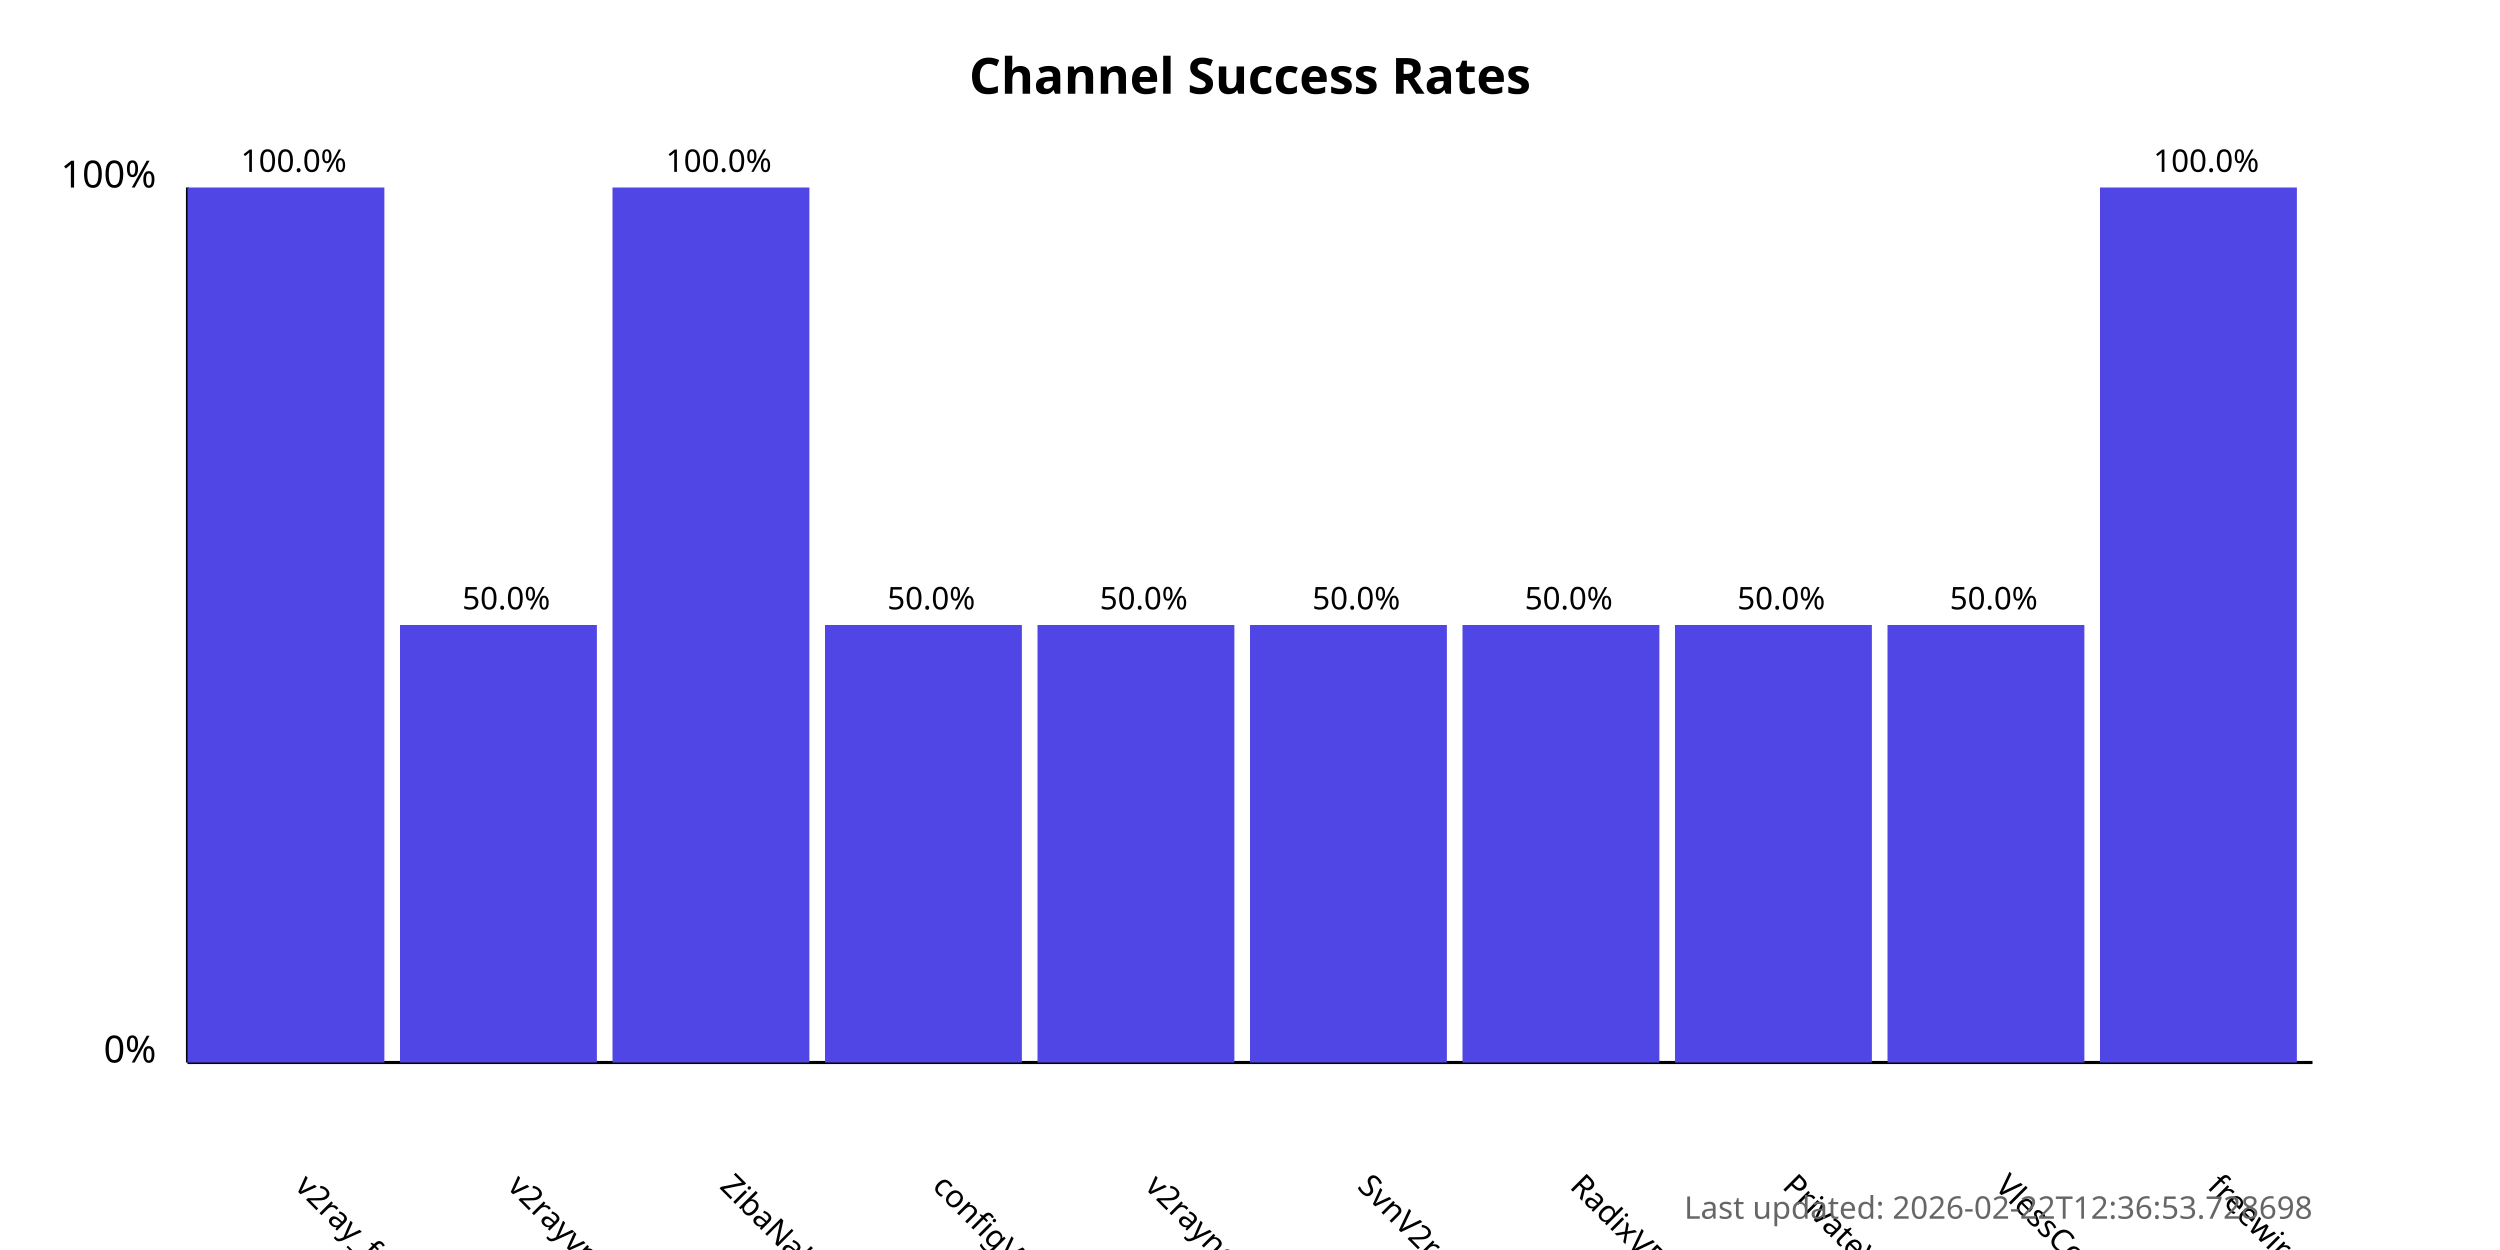
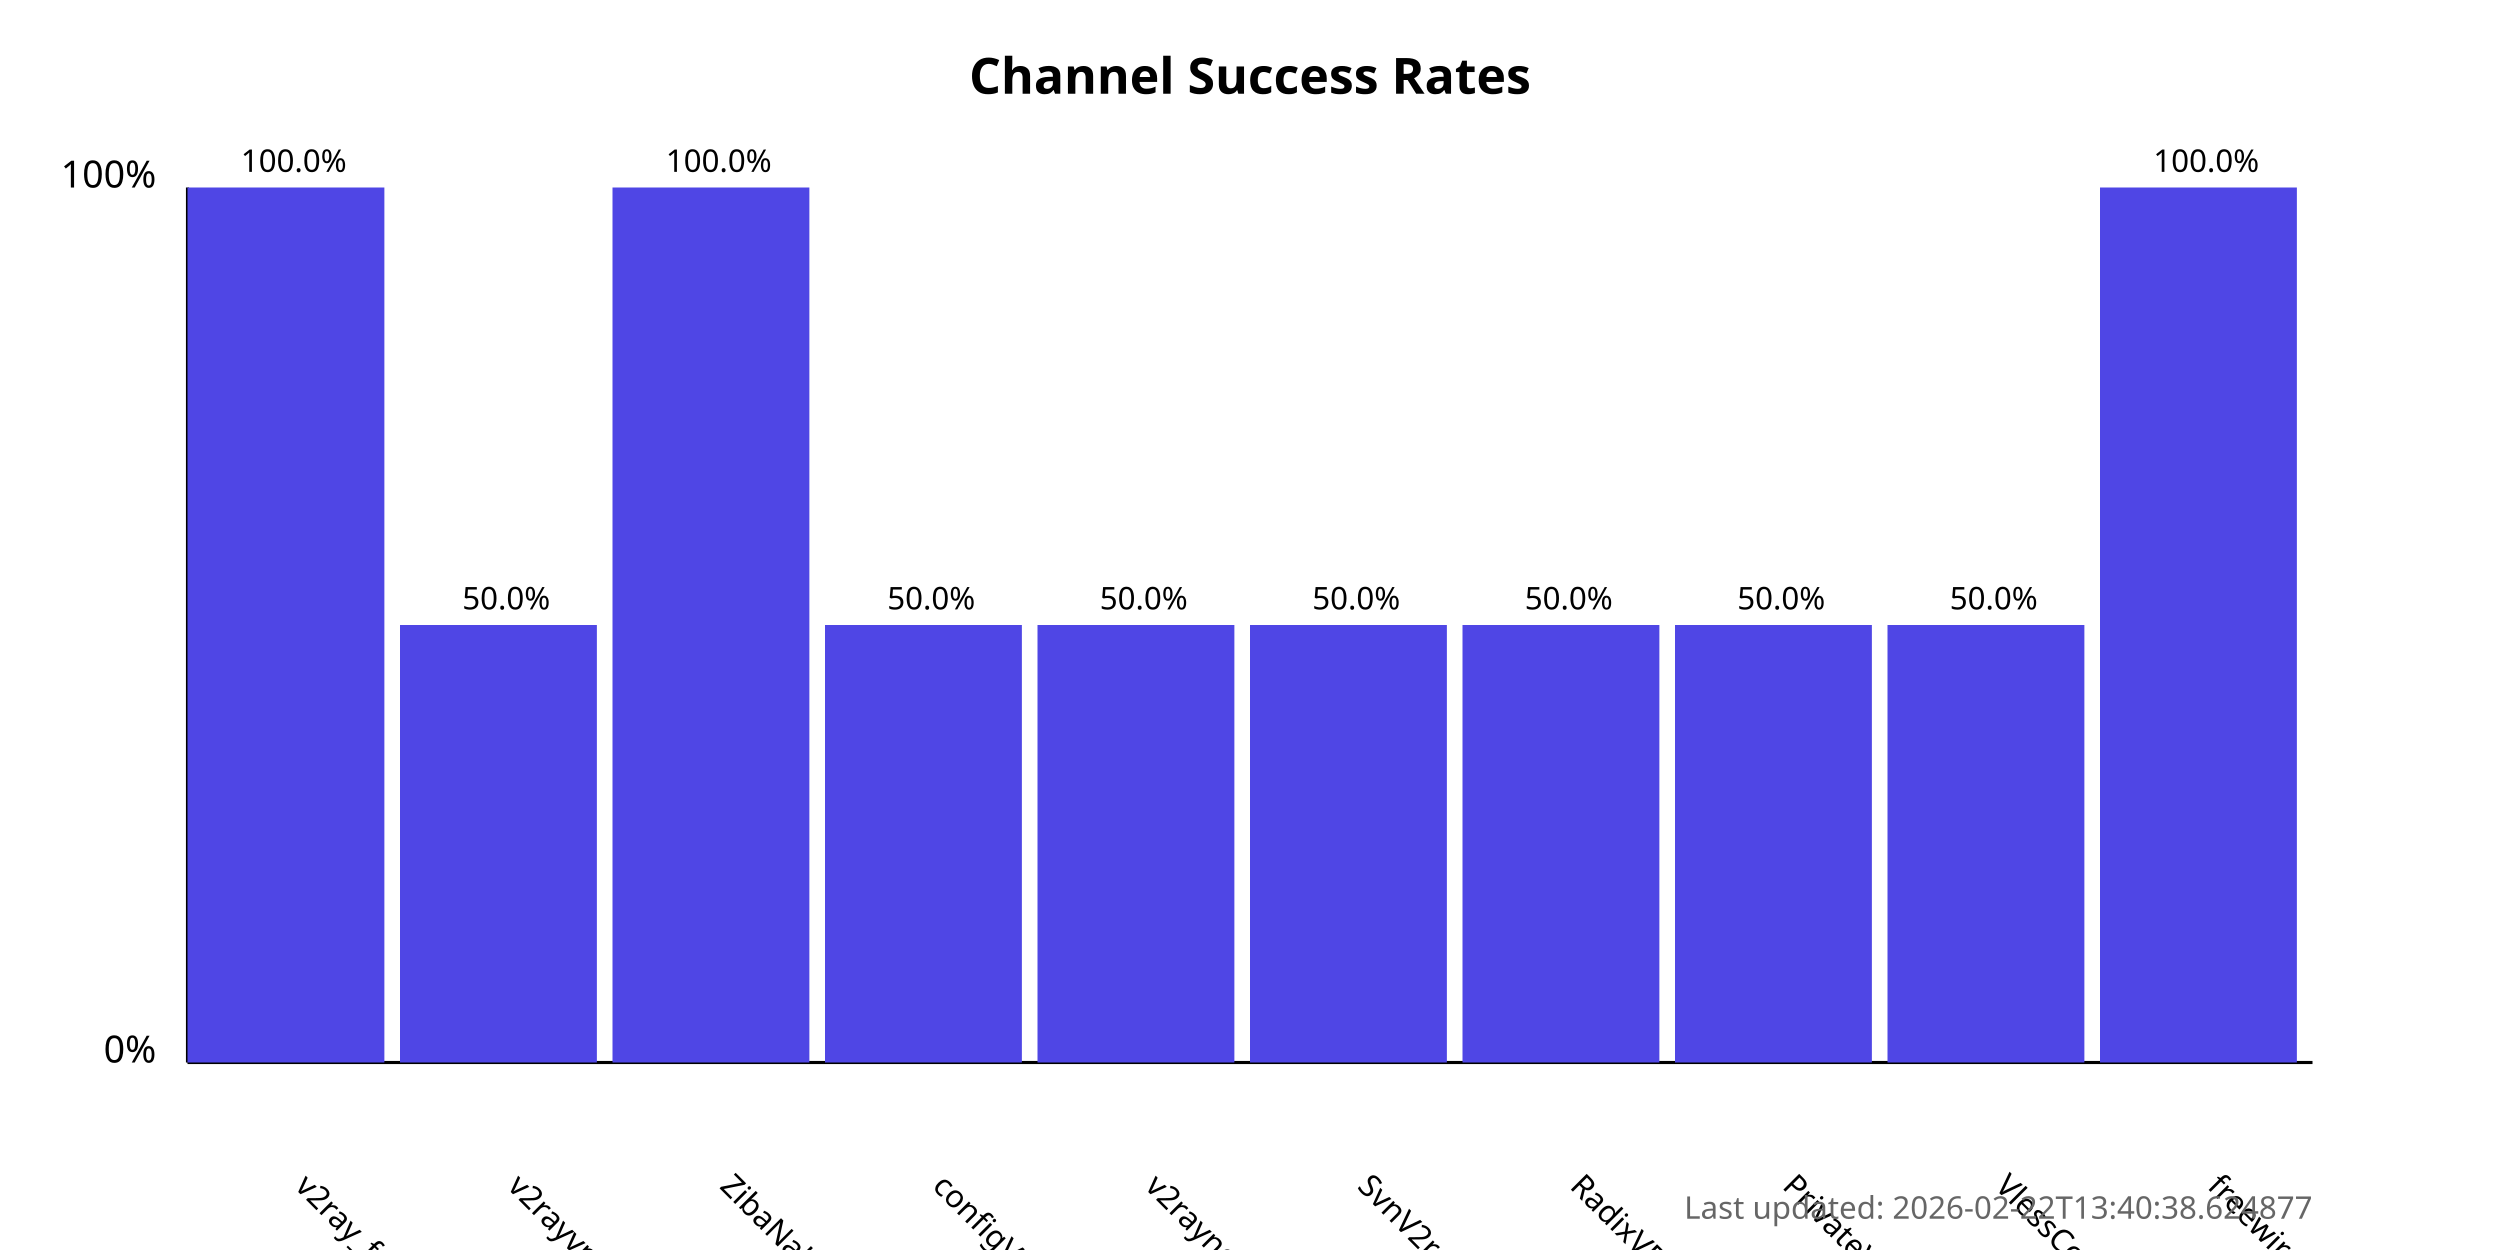
<svg xmlns="http://www.w3.org/2000/svg" width="800" height="400">
  <style>
            .chart-title { font: bold 16px sans-serif; }
            .axis-label { font: 12px sans-serif; }
            .tick-label { font: 10px sans-serif; }
            .bar { fill: #4f46e5; }
            .bar:hover { fill: #6366f1; }
            .timestamp { font: 10px sans-serif; fill: #666; }
        </style>
  <text x="400.0" y="30" text-anchor="middle" class="chart-title">
            Channel Success Rates
        </text>
  <line x1="60" y1="340" x2="60" y2="60" stroke="black" stroke-width="1" />
  <line x1="60" y1="340" x2="740" y2="340" stroke="black" stroke-width="1" />
  <text x="50" y="340" text-anchor="end" class="axis-label">0%</text>
  <text x="50" y="60" text-anchor="end" class="axis-label">100%</text>
  <g>
    <rect x="60" y="60.0" width="63.0" height="280.0" class="bar" />
    <text x="94.0" y="380" transform="rotate(45, 94.0, 380)" text-anchor="start" class="tick-label">
                v2ray_free_conf
            </text>
    <text x="94.0" y="55.0" text-anchor="middle" class="tick-label">
                100.0%
            </text>
  </g>
  <g>
    <rect x="128.0" y="200.0" width="63.0" height="140.0" class="bar" />
    <text x="162.0" y="380" transform="rotate(45, 162.0, 380)" text-anchor="start" class="tick-label">
                v2rayvpno
            </text>
    <text x="162.0" y="195.0" text-anchor="middle" class="tick-label">
                50.0%
            </text>
  </g>
  <g>
    <rect x="196.0" y="60.0" width="63.0" height="280.0" class="bar" />
    <text x="230.0" y="380" transform="rotate(45, 230.0, 380)" text-anchor="start" class="tick-label">
                ZibaNabz
            </text>
    <text x="230.0" y="55.0" text-anchor="middle" class="tick-label">
                100.0%
            </text>
  </g>
  <g>
    <rect x="264.0" y="200.0" width="63.0" height="140.0" class="bar" />
    <text x="298.0" y="380" transform="rotate(45, 298.0, 380)" text-anchor="start" class="tick-label">
                configV2rayForFree
            </text>
    <text x="298.0" y="195.0" text-anchor="middle" class="tick-label">
                50.0%
            </text>
  </g>
  <g>
    <rect x="332.0" y="200.0" width="63.0" height="140.0" class="bar" />
    <text x="366.0" y="380" transform="rotate(45, 366.0, 380)" text-anchor="start" class="tick-label">
                v2rayngvpn
            </text>
    <text x="366.0" y="195.0" text-anchor="middle" class="tick-label">
                50.0%
            </text>
  </g>
  <g>
    <rect x="400.0" y="200.0" width="63.0" height="140.0" class="bar" />
    <text x="434.0" y="380" transform="rotate(45, 434.0, 380)" text-anchor="start" class="tick-label">
                SvnV2ray
            </text>
    <text x="434.0" y="195.0" text-anchor="middle" class="tick-label">
                50.0%
            </text>
  </g>
  <g>
    <rect x="468.0" y="200.0" width="63.0" height="140.0" class="bar" />
    <text x="502.0" y="380" transform="rotate(45, 502.0, 380)" text-anchor="start" class="tick-label">
                RadixVPN
            </text>
    <text x="502.0" y="195.0" text-anchor="middle" class="tick-label">
                50.0%
            </text>
  </g>
  <g>
    <rect x="536.0" y="200.0" width="63.0" height="140.0" class="bar" />
    <text x="570.0" y="380" transform="rotate(45, 570.0, 380)" text-anchor="start" class="tick-label">
                PrivateVPNs
            </text>
    <text x="570.0" y="195.0" text-anchor="middle" class="tick-label">
                50.0%
            </text>
  </g>
  <g>
    <rect x="604.0" y="200.0" width="63.0" height="140.0" class="bar" />
    <text x="638.0" y="380" transform="rotate(45, 638.0, 380)" text-anchor="start" class="tick-label">
                VlessConfig
            </text>
    <text x="638.0" y="195.0" text-anchor="middle" class="tick-label">
                50.0%
            </text>
  </g>
  <g>
    <rect x="672.0" y="60.0" width="63.0" height="280.0" class="bar" />
    <text x="706.0" y="380" transform="rotate(45, 706.0, 380)" text-anchor="start" class="tick-label">
                freewireguard
            </text>
    <text x="706.0" y="55.0" text-anchor="middle" class="tick-label">
                100.0%
            </text>
  </g>
  <text x="740" y="390" text-anchor="end" class="timestamp">
-             Last updated: 2026-02-22T12:36:53.728698
+             Last updated: 2026-02-22T13:40:38.624877
        </text>
</svg>
